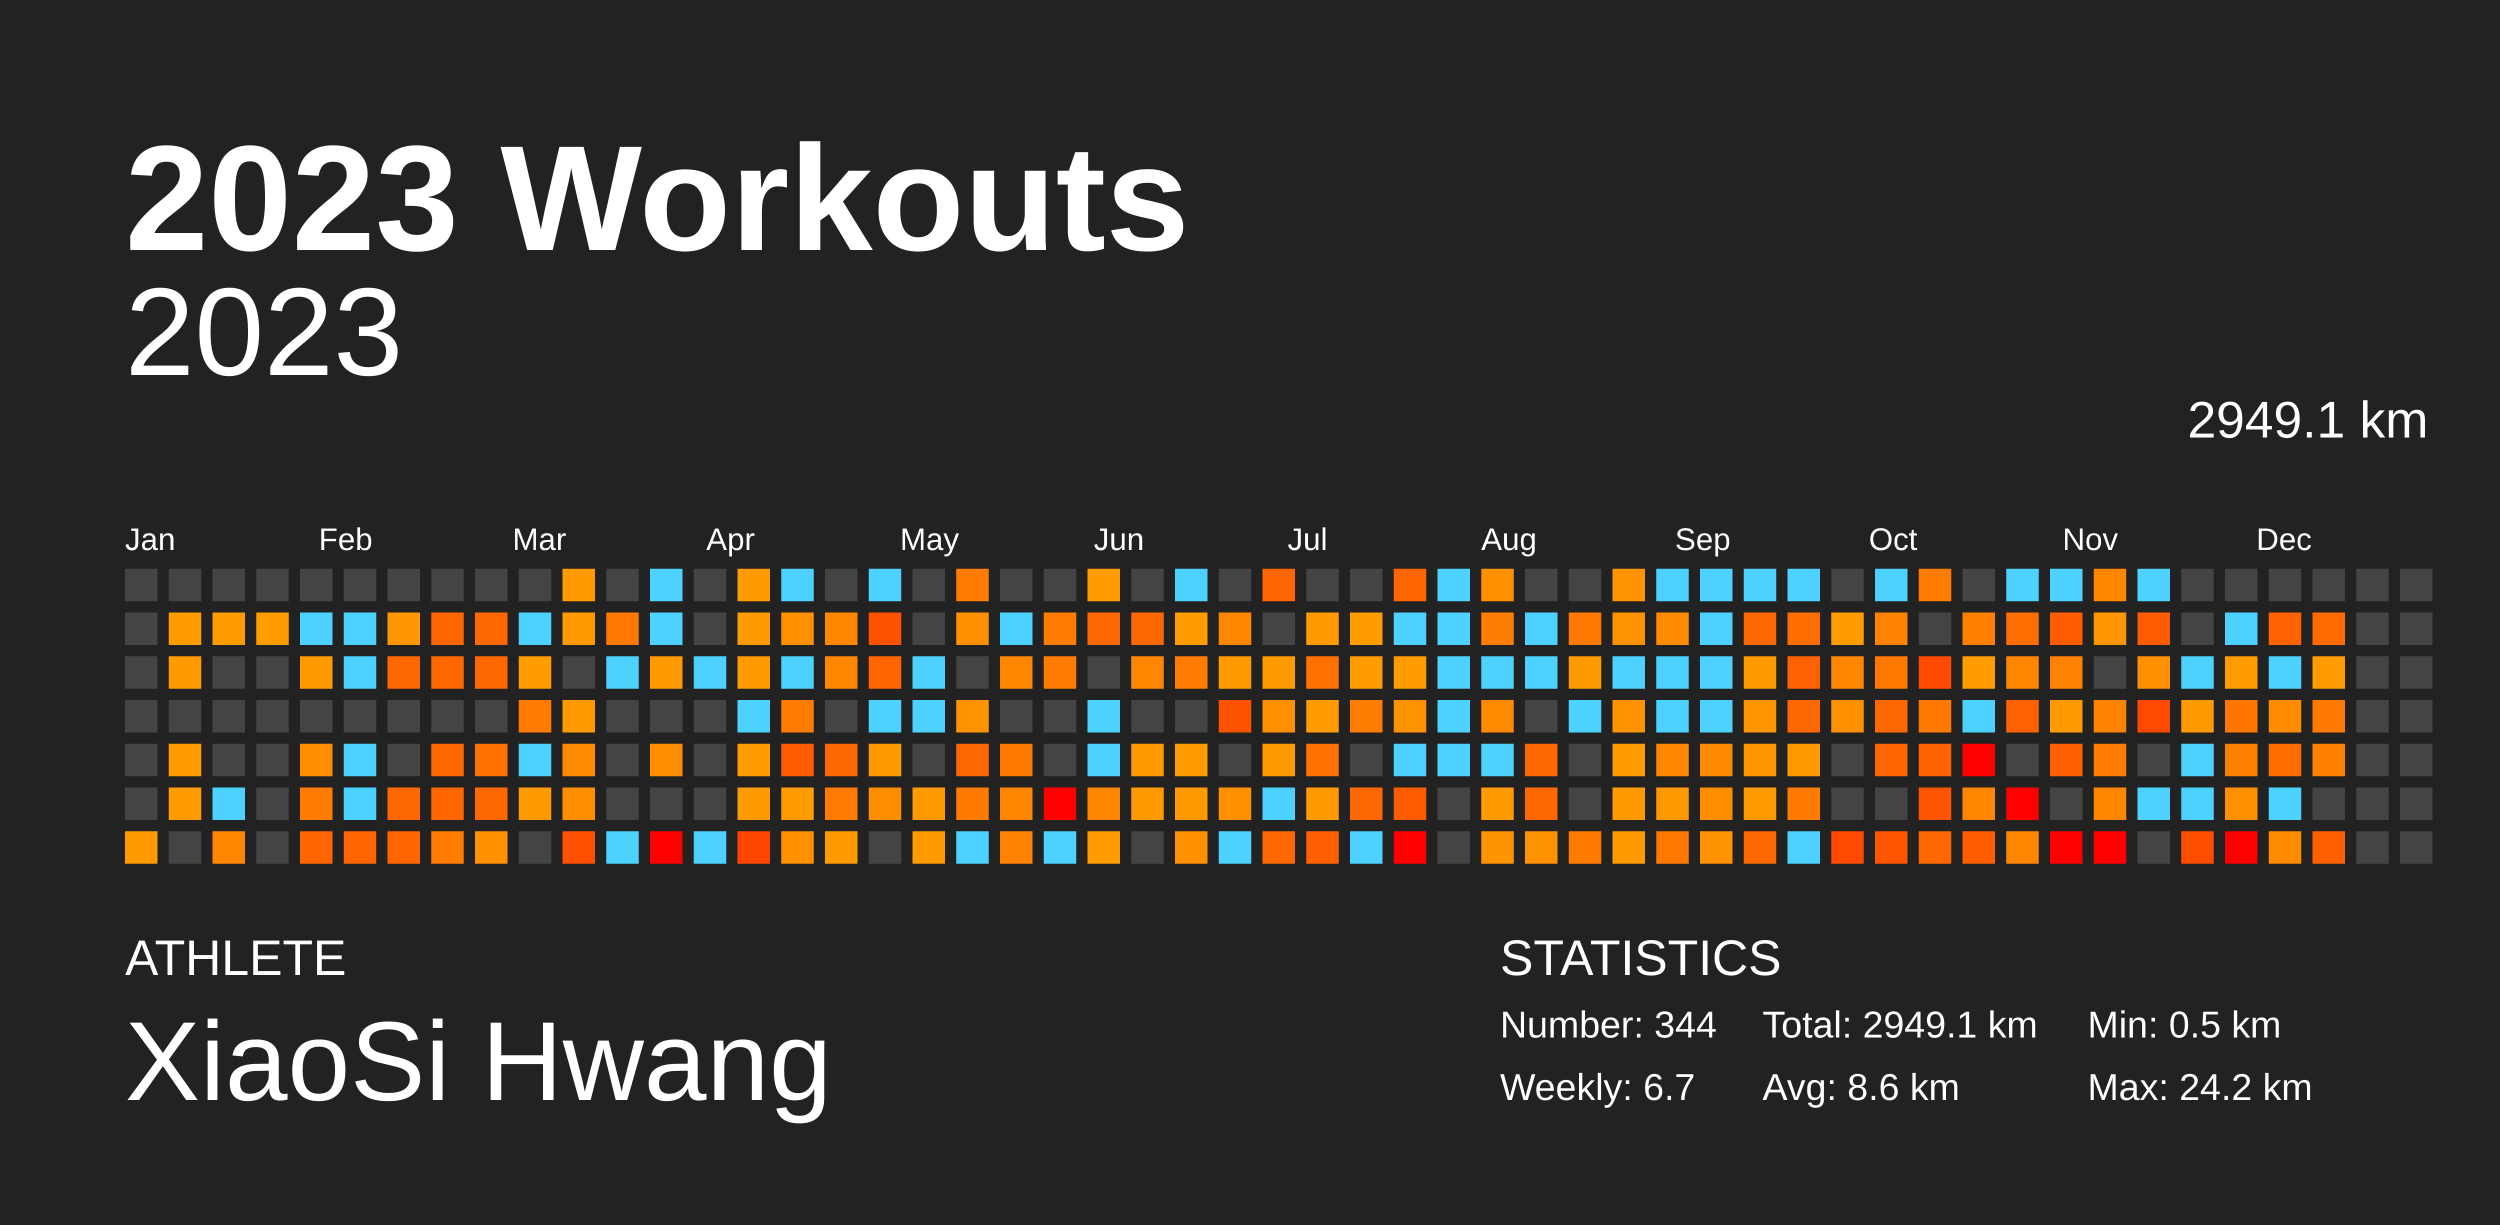
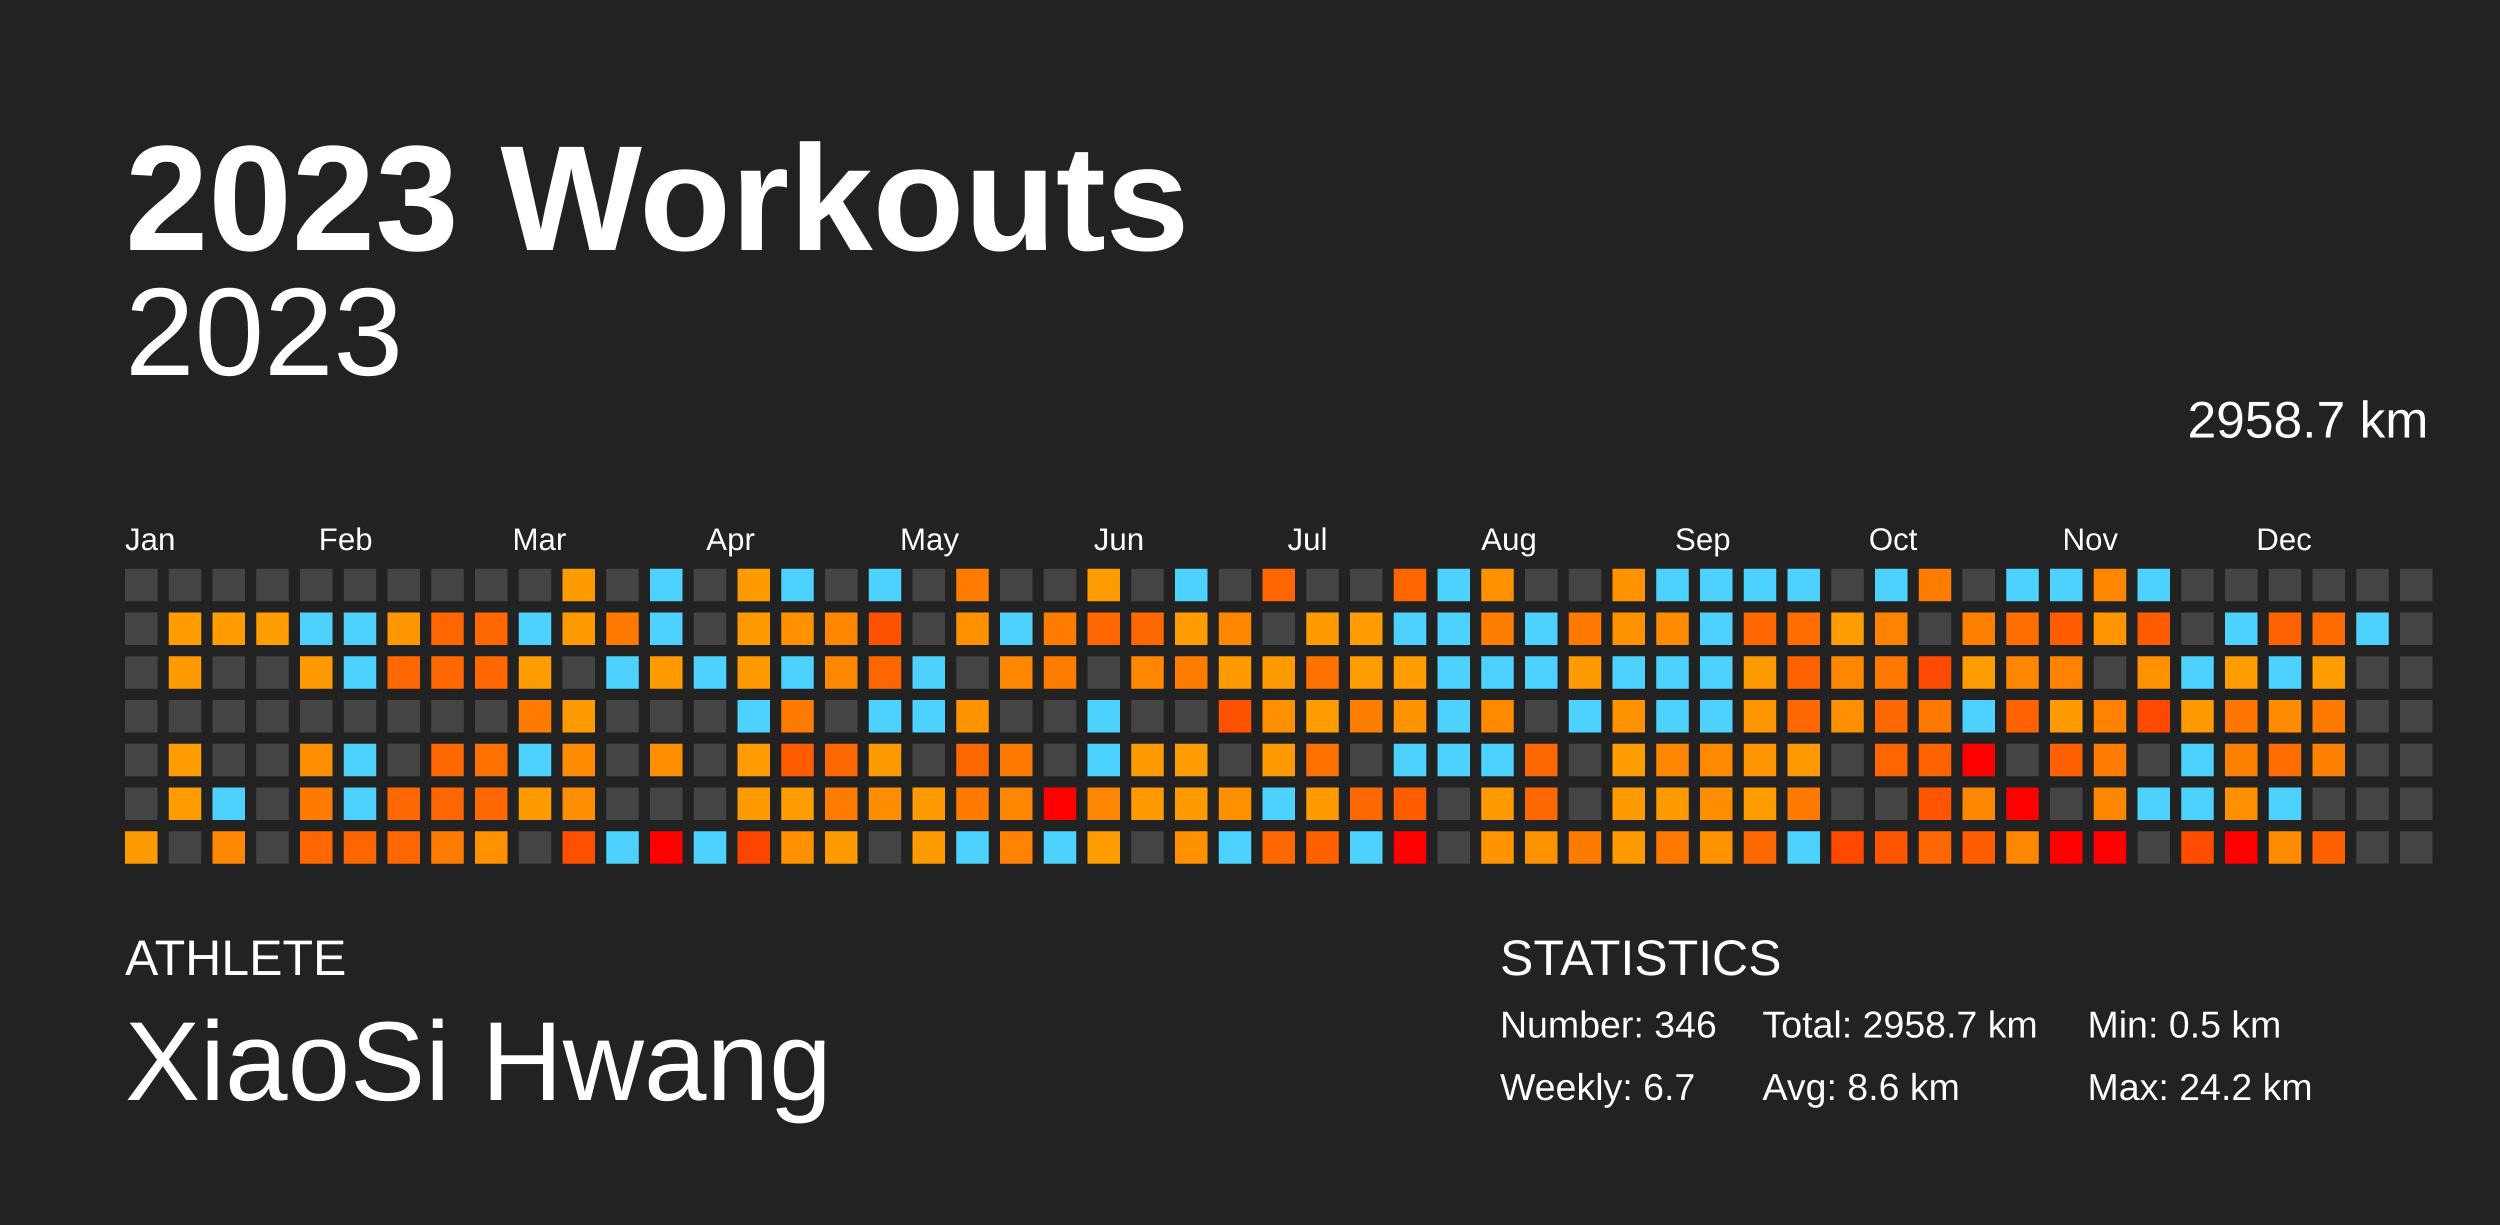
<svg xmlns="http://www.w3.org/2000/svg" baseProfile="full" height="98mm" version="1.1" viewBox="0,0,200,98" width="200mm">
  <defs />
  <rect fill="#222222" height="98" width="200" x="0" y="0" />
  <text fill="#FFFFFF" style="font-size:12px; font-family:Arial; font-weight:bold;" x="10" y="20">2023 Workouts</text>
  <text fill="#FFFFFF" style="font-size:4px; font-family:Arial" x="10" y="78">ATHLETE</text>
  <text fill="#FFFFFF" style="font-size:9px; font-family:Arial" x="10" y="88">XiaoSi Hwang</text>
  <text fill="#FFFFFF" style="font-size:4px; font-family:Arial" x="120" y="78">STATISTICS</text>
-   <text fill="#FFFFFF" style="font-size:3px; font-family:Arial" x="120" y="83">Number: 344</text>
+   <text fill="#FFFFFF" style="font-size:3px; font-family:Arial" x="120" y="83">Number: 346</text>
  <text fill="#FFFFFF" style="font-size:3px; font-family:Arial" x="120" y="88">Weekly: 6.7</text>
-   <text fill="#FFFFFF" style="font-size:3px; font-family:Arial" x="141" y="83">Total: 2949.1 km</text>
+   <text fill="#FFFFFF" style="font-size:3px; font-family:Arial" x="141" y="83">Total: 2958.7 km</text>
  <text fill="#FFFFFF" style="font-size:3px; font-family:Arial" x="141" y="88">Avg: 8.6 km</text>
  <text fill="#FFFFFF" style="font-size:3px; font-family:Arial" x="167" y="83">Min: 0.5 km</text>
  <text fill="#FFFFFF" style="font-size:3px; font-family:Arial" x="167" y="88">Max: 24.2 km</text>
  <text alignment-baseline="hanging" fill="#FFFFFF" style="font-size:10.0px; font-family:Arial;" x="10" y="30">2023</text>
-   <text alignment-baseline="hanging" fill="#FFFFFF" style="font-size:4.125px; font-family:Arial;" x="175" y="35">2949.1 km</text>
+   <text alignment-baseline="hanging" fill="#FFFFFF" style="font-size:4.125px; font-family:Arial;" x="175" y="35">2958.7 km</text>
  <text fill="#FFFFFF" style="font-size:2.5px; font-family:Arial" x="10.0" y="44">Jan</text>
  <text fill="#FFFFFF" style="font-size:2.5px; font-family:Arial" x="25.5" y="44">Feb</text>
  <text fill="#FFFFFF" style="font-size:2.5px; font-family:Arial" x="41.0" y="44">Mar</text>
  <text fill="#FFFFFF" style="font-size:2.5px; font-family:Arial" x="56.5" y="44">Apr</text>
  <text fill="#FFFFFF" style="font-size:2.5px; font-family:Arial" x="72.0" y="44">May</text>
  <text fill="#FFFFFF" style="font-size:2.5px; font-family:Arial" x="87.5" y="44">Jun</text>
  <text fill="#FFFFFF" style="font-size:2.5px; font-family:Arial" x="103.0" y="44">Jul</text>
  <text fill="#FFFFFF" style="font-size:2.5px; font-family:Arial" x="118.5" y="44">Aug</text>
  <text fill="#FFFFFF" style="font-size:2.5px; font-family:Arial" x="134.0" y="44">Sep</text>
  <text fill="#FFFFFF" style="font-size:2.5px; font-family:Arial" x="149.5" y="44">Oct</text>
  <text fill="#FFFFFF" style="font-size:2.5px; font-family:Arial" x="165.0" y="44">Nov</text>
  <text fill="#FFFFFF" style="font-size:2.5px; font-family:Arial" x="180.5" y="44">Dec</text>
  <rect fill="#444444" height="2.6" width="2.6" x="10.0" y="45.5" />
  <rect fill="#444444" height="2.6" width="2.6" x="10.0" y="49.0" />
  <rect fill="#444444" height="2.6" width="2.6" x="10.0" y="52.5" />
  <rect fill="#444444" height="2.6" width="2.6" x="10.0" y="56.0" />
  <rect fill="#444444" height="2.6" width="2.6" x="10.0" y="59.5" />
  <rect fill="#444444" height="2.6" width="2.6" x="10.0" y="63.0" />
  <rect fill="#ff9b00" height="2.6" width="2.6" x="10.0" y="66.5" />
  <rect fill="#444444" height="2.6" width="2.6" x="13.5" y="45.5" />
  <rect fill="#ff9c00" height="2.6" width="2.6" x="13.5" y="49.0" />
  <rect fill="#ff9b00" height="2.6" width="2.6" x="13.5" y="52.5" />
  <rect fill="#444444" height="2.6" width="2.6" x="13.5" y="56.0" />
  <rect fill="#ff9c00" height="2.6" width="2.6" x="13.5" y="59.5" />
  <rect fill="#ff9c00" height="2.6" width="2.6" x="13.5" y="63.0" />
  <rect fill="#444444" height="2.6" width="2.6" x="13.5" y="66.5" />
  <rect fill="#444444" height="2.6" width="2.6" x="17.0" y="45.5" />
  <rect fill="#ff9c00" height="2.6" width="2.6" x="17.0" y="49.0" />
  <rect fill="#444444" height="2.6" width="2.6" x="17.0" y="52.5" />
  <rect fill="#444444" height="2.6" width="2.6" x="17.0" y="56.0" />
  <rect fill="#444444" height="2.6" width="2.6" x="17.0" y="59.5" />
  <rect fill="#4dd2ff" height="2.6" width="2.6" x="17.0" y="63.0" />
  <rect fill="#ff8600" height="2.6" width="2.6" x="17.0" y="66.5" />
  <rect fill="#444444" height="2.6" width="2.6" x="20.5" y="45.5" />
  <rect fill="#ff9c00" height="2.6" width="2.6" x="20.5" y="49.0" />
  <rect fill="#444444" height="2.6" width="2.6" x="20.5" y="52.5" />
  <rect fill="#444444" height="2.6" width="2.6" x="20.5" y="56.0" />
  <rect fill="#444444" height="2.6" width="2.6" x="20.5" y="59.5" />
  <rect fill="#444444" height="2.6" width="2.6" x="20.5" y="63.0" />
  <rect fill="#444444" height="2.6" width="2.6" x="20.5" y="66.5" />
  <rect fill="#444444" height="2.6" width="2.6" x="24.0" y="45.5" />
  <rect fill="#4dd2ff" height="2.6" width="2.6" x="24.0" y="49.0" />
  <rect fill="#ff9b00" height="2.6" width="2.6" x="24.0" y="52.5" />
  <rect fill="#444444" height="2.6" width="2.6" x="24.0" y="56.0" />
  <rect fill="#ff8f00" height="2.6" width="2.6" x="24.0" y="59.5" />
  <rect fill="#ff7c00" height="2.6" width="2.6" x="24.0" y="63.0" />
  <rect fill="#ff6500" height="2.6" width="2.6" x="24.0" y="66.5" />
  <rect fill="#444444" height="2.6" width="2.6" x="27.5" y="45.5" />
  <rect fill="#4dd2ff" height="2.6" width="2.6" x="27.5" y="49.0" />
  <rect fill="#4dd2ff" height="2.6" width="2.6" x="27.5" y="52.5" />
  <rect fill="#444444" height="2.6" width="2.6" x="27.5" y="56.0" />
  <rect fill="#4dd2ff" height="2.6" width="2.6" x="27.5" y="59.5" />
  <rect fill="#4dd2ff" height="2.6" width="2.6" x="27.5" y="63.0" />
  <rect fill="#ff6500" height="2.6" width="2.6" x="27.5" y="66.5" />
  <rect fill="#444444" height="2.6" width="2.6" x="31.0" y="45.5" />
  <rect fill="#ff9800" height="2.6" width="2.6" x="31.0" y="49.0" />
  <rect fill="#ff6700" height="2.6" width="2.6" x="31.0" y="52.5" />
  <rect fill="#444444" height="2.6" width="2.6" x="31.0" y="56.0" />
  <rect fill="#444444" height="2.6" width="2.6" x="31.0" y="59.5" />
  <rect fill="#ff6700" height="2.6" width="2.6" x="31.0" y="63.0" />
  <rect fill="#ff6600" height="2.6" width="2.6" x="31.0" y="66.5" />
  <rect fill="#444444" height="2.6" width="2.6" x="34.5" y="45.5" />
  <rect fill="#ff6600" height="2.6" width="2.6" x="34.5" y="49.0" />
  <rect fill="#ff6700" height="2.6" width="2.6" x="34.5" y="52.5" />
  <rect fill="#444444" height="2.6" width="2.6" x="34.5" y="56.0" />
  <rect fill="#ff6700" height="2.6" width="2.6" x="34.5" y="59.5" />
  <rect fill="#ff6600" height="2.6" width="2.6" x="34.5" y="63.0" />
  <rect fill="#ff7c00" height="2.6" width="2.6" x="34.5" y="66.5" />
  <rect fill="#444444" height="2.6" width="2.6" x="38.0" y="45.5" />
  <rect fill="#ff6700" height="2.6" width="2.6" x="38.0" y="49.0" />
  <rect fill="#ff6700" height="2.6" width="2.6" x="38.0" y="52.5" />
  <rect fill="#444444" height="2.6" width="2.6" x="38.0" y="56.0" />
  <rect fill="#ff7100" height="2.6" width="2.6" x="38.0" y="59.5" />
  <rect fill="#ff6700" height="2.6" width="2.6" x="38.0" y="63.0" />
  <rect fill="#ff9100" height="2.6" width="2.6" x="38.0" y="66.5" />
  <rect fill="#444444" height="2.6" width="2.6" x="41.5" y="45.5" />
  <rect fill="#4dd2ff" height="2.6" width="2.6" x="41.5" y="49.0" />
  <rect fill="#ff9c00" height="2.6" width="2.6" x="41.5" y="52.5" />
  <rect fill="#ff7c00" height="2.6" width="2.6" x="41.5" y="56.0" />
  <rect fill="#4dd2ff" height="2.6" width="2.6" x="41.5" y="59.5" />
  <rect fill="#ff9b00" height="2.6" width="2.6" x="41.5" y="63.0" />
  <rect fill="#444444" height="2.6" width="2.6" x="41.5" y="66.5" />
  <rect fill="#ff9b00" height="2.6" width="2.6" x="45.0" y="45.5" />
  <rect fill="#ff9b00" height="2.6" width="2.6" x="45.0" y="49.0" />
  <rect fill="#444444" height="2.6" width="2.6" x="45.0" y="52.5" />
  <rect fill="#ff9b00" height="2.6" width="2.6" x="45.0" y="56.0" />
  <rect fill="#ff8c00" height="2.6" width="2.6" x="45.0" y="59.5" />
  <rect fill="#ff8f00" height="2.6" width="2.6" x="45.0" y="63.0" />
  <rect fill="#ff5000" height="2.6" width="2.6" x="45.0" y="66.5" />
  <rect fill="#444444" height="2.6" width="2.6" x="48.5" y="45.5" />
  <rect fill="#ff7800" height="2.6" width="2.6" x="48.5" y="49.0" />
  <rect fill="#4dd2ff" height="2.6" width="2.6" x="48.5" y="52.5" />
  <rect fill="#444444" height="2.6" width="2.6" x="48.5" y="56.0" />
  <rect fill="#444444" height="2.6" width="2.6" x="48.5" y="59.5" />
  <rect fill="#444444" height="2.6" width="2.6" x="48.5" y="63.0" />
  <rect fill="#4dd2ff" height="2.6" width="2.6" x="48.5" y="66.5" />
  <rect fill="#4dd2ff" height="2.6" width="2.6" x="52.0" y="45.5" />
  <rect fill="#4dd2ff" height="2.6" width="2.6" x="52.0" y="49.0" />
  <rect fill="#ff9b00" height="2.6" width="2.6" x="52.0" y="52.5" />
  <rect fill="#444444" height="2.6" width="2.6" x="52.0" y="56.0" />
  <rect fill="#ff8f00" height="2.6" width="2.6" x="52.0" y="59.5" />
  <rect fill="#444444" height="2.6" width="2.6" x="52.0" y="63.0" />
  <rect fill="red" height="2.6" width="2.6" x="52.0" y="66.5" />
  <rect fill="#444444" height="2.6" width="2.6" x="55.5" y="45.5" />
  <rect fill="#444444" height="2.6" width="2.6" x="55.5" y="49.0" />
  <rect fill="#4dd2ff" height="2.6" width="2.6" x="55.5" y="52.5" />
  <rect fill="#444444" height="2.6" width="2.6" x="55.5" y="56.0" />
  <rect fill="#444444" height="2.6" width="2.6" x="55.5" y="59.5" />
  <rect fill="#444444" height="2.6" width="2.6" x="55.5" y="63.0" />
  <rect fill="#4dd2ff" height="2.6" width="2.6" x="55.5" y="66.5" />
  <rect fill="#ff9b00" height="2.6" width="2.6" x="59.0" y="45.5" />
  <rect fill="#ff9b00" height="2.6" width="2.6" x="59.0" y="49.0" />
  <rect fill="#ff9b00" height="2.6" width="2.6" x="59.0" y="52.5" />
  <rect fill="#4dd2ff" height="2.6" width="2.6" x="59.0" y="56.0" />
  <rect fill="#ff9c00" height="2.6" width="2.6" x="59.0" y="59.5" />
  <rect fill="#ff9b00" height="2.6" width="2.6" x="59.0" y="63.0" />
  <rect fill="#ff4500" height="2.6" width="2.6" x="59.0" y="66.5" />
  <rect fill="#4dd2ff" height="2.6" width="2.6" x="62.5" y="45.5" />
  <rect fill="#ff9000" height="2.6" width="2.6" x="62.5" y="49.0" />
  <rect fill="#4dd2ff" height="2.6" width="2.6" x="62.5" y="52.5" />
  <rect fill="#ff7c00" height="2.6" width="2.6" x="62.5" y="56.0" />
  <rect fill="#ff5c00" height="2.6" width="2.6" x="62.5" y="59.5" />
  <rect fill="#ff9c00" height="2.6" width="2.6" x="62.5" y="63.0" />
  <rect fill="#ff9100" height="2.6" width="2.6" x="62.5" y="66.5" />
  <rect fill="#444444" height="2.6" width="2.6" x="66.0" y="45.5" />
  <rect fill="#ff8700" height="2.6" width="2.6" x="66.0" y="49.0" />
  <rect fill="#ff8600" height="2.6" width="2.6" x="66.0" y="52.5" />
  <rect fill="#444444" height="2.6" width="2.6" x="66.0" y="56.0" />
  <rect fill="#ff6700" height="2.6" width="2.6" x="66.0" y="59.5" />
  <rect fill="#ff7c00" height="2.6" width="2.6" x="66.0" y="63.0" />
  <rect fill="#ff9b00" height="2.6" width="2.6" x="66.0" y="66.5" />
  <rect fill="#4dd2ff" height="2.6" width="2.6" x="69.5" y="45.5" />
  <rect fill="#ff5200" height="2.6" width="2.6" x="69.5" y="49.0" />
  <rect fill="#ff6600" height="2.6" width="2.6" x="69.5" y="52.5" />
  <rect fill="#4dd2ff" height="2.6" width="2.6" x="69.5" y="56.0" />
  <rect fill="#ff9b00" height="2.6" width="2.6" x="69.5" y="59.5" />
  <rect fill="#ff8d00" height="2.6" width="2.6" x="69.5" y="63.0" />
  <rect fill="#444444" height="2.6" width="2.6" x="69.5" y="66.5" />
  <rect fill="#444444" height="2.6" width="2.6" x="73.0" y="45.5" />
  <rect fill="#444444" height="2.6" width="2.6" x="73.0" y="49.0" />
  <rect fill="#4dd2ff" height="2.6" width="2.6" x="73.0" y="52.5" />
  <rect fill="#4dd2ff" height="2.6" width="2.6" x="73.0" y="56.0" />
  <rect fill="#444444" height="2.6" width="2.6" x="73.0" y="59.5" />
  <rect fill="#ff9b00" height="2.6" width="2.6" x="73.0" y="63.0" />
  <rect fill="#ff9b00" height="2.6" width="2.6" x="73.0" y="66.5" />
  <rect fill="#ff7c00" height="2.6" width="2.6" x="76.5" y="45.5" />
  <rect fill="#ff9100" height="2.6" width="2.6" x="76.5" y="49.0" />
  <rect fill="#444444" height="2.6" width="2.6" x="76.5" y="52.5" />
  <rect fill="#ff9400" height="2.6" width="2.6" x="76.5" y="56.0" />
  <rect fill="#ff6700" height="2.6" width="2.6" x="76.5" y="59.5" />
  <rect fill="#ff7b00" height="2.6" width="2.6" x="76.5" y="63.0" />
  <rect fill="#4dd2ff" height="2.6" width="2.6" x="76.5" y="66.5" />
  <rect fill="#444444" height="2.6" width="2.6" x="80.0" y="45.5" />
  <rect fill="#4dd2ff" height="2.6" width="2.6" x="80.0" y="49.0" />
  <rect fill="#ff8700" height="2.6" width="2.6" x="80.0" y="52.5" />
  <rect fill="#444444" height="2.6" width="2.6" x="80.0" y="56.0" />
  <rect fill="#ff7a00" height="2.6" width="2.6" x="80.0" y="59.5" />
  <rect fill="#ff8600" height="2.6" width="2.6" x="80.0" y="63.0" />
  <rect fill="#ff8300" height="2.6" width="2.6" x="80.0" y="66.5" />
  <rect fill="#444444" height="2.6" width="2.6" x="83.5" y="45.5" />
  <rect fill="#ff7c00" height="2.6" width="2.6" x="83.5" y="49.0" />
  <rect fill="#ff7c00" height="2.6" width="2.6" x="83.5" y="52.5" />
  <rect fill="#444444" height="2.6" width="2.6" x="83.5" y="56.0" />
  <rect fill="#444444" height="2.6" width="2.6" x="83.5" y="59.5" />
  <rect fill="red" height="2.6" width="2.6" x="83.5" y="63.0" />
  <rect fill="#4dd2ff" height="2.6" width="2.6" x="83.5" y="66.5" />
  <rect fill="#ff9c00" height="2.6" width="2.6" x="87.0" y="45.5" />
  <rect fill="#ff6700" height="2.6" width="2.6" x="87.0" y="49.0" />
  <rect fill="#444444" height="2.6" width="2.6" x="87.0" y="52.5" />
  <rect fill="#4dd2ff" height="2.6" width="2.6" x="87.0" y="56.0" />
  <rect fill="#4dd2ff" height="2.6" width="2.6" x="87.0" y="59.5" />
  <rect fill="#ff8600" height="2.6" width="2.6" x="87.0" y="63.0" />
  <rect fill="#ff9c00" height="2.6" width="2.6" x="87.0" y="66.5" />
  <rect fill="#444444" height="2.6" width="2.6" x="90.5" y="45.5" />
  <rect fill="#ff6700" height="2.6" width="2.6" x="90.5" y="49.0" />
  <rect fill="#ff8600" height="2.6" width="2.6" x="90.5" y="52.5" />
  <rect fill="#444444" height="2.6" width="2.6" x="90.5" y="56.0" />
  <rect fill="#ff9b00" height="2.6" width="2.6" x="90.5" y="59.5" />
  <rect fill="#ff9b00" height="2.6" width="2.6" x="90.5" y="63.0" />
  <rect fill="#444444" height="2.6" width="2.6" x="90.5" y="66.5" />
  <rect fill="#4dd2ff" height="2.6" width="2.6" x="94.0" y="45.5" />
  <rect fill="#ff9c00" height="2.6" width="2.6" x="94.0" y="49.0" />
  <rect fill="#ff7c00" height="2.6" width="2.6" x="94.0" y="52.5" />
  <rect fill="#444444" height="2.6" width="2.6" x="94.0" y="56.0" />
  <rect fill="#ff9c00" height="2.6" width="2.6" x="94.0" y="59.5" />
  <rect fill="#ff9b00" height="2.6" width="2.6" x="94.0" y="63.0" />
  <rect fill="#ff9100" height="2.6" width="2.6" x="94.0" y="66.5" />
  <rect fill="#444444" height="2.6" width="2.6" x="97.5" y="45.5" />
  <rect fill="#ff8700" height="2.6" width="2.6" x="97.5" y="49.0" />
  <rect fill="#ff9b00" height="2.6" width="2.6" x="97.5" y="52.5" />
  <rect fill="#ff5200" height="2.6" width="2.6" x="97.5" y="56.0" />
  <rect fill="#444444" height="2.6" width="2.6" x="97.5" y="59.5" />
  <rect fill="#ff9100" height="2.6" width="2.6" x="97.5" y="63.0" />
  <rect fill="#4dd2ff" height="2.6" width="2.6" x="97.5" y="66.5" />
  <rect fill="#ff6600" height="2.6" width="2.6" x="101.0" y="45.5" />
  <rect fill="#444444" height="2.6" width="2.6" x="101.0" y="49.0" />
  <rect fill="#ff9a00" height="2.6" width="2.6" x="101.0" y="52.5" />
  <rect fill="#ff9100" height="2.6" width="2.6" x="101.0" y="56.0" />
  <rect fill="#ff9a00" height="2.6" width="2.6" x="101.0" y="59.5" />
  <rect fill="#4dd2ff" height="2.6" width="2.6" x="101.0" y="63.0" />
  <rect fill="#ff6700" height="2.6" width="2.6" x="101.0" y="66.5" />
  <rect fill="#444444" height="2.6" width="2.6" x="104.5" y="45.5" />
  <rect fill="#ff9b00" height="2.6" width="2.6" x="104.5" y="49.0" />
  <rect fill="#ff7200" height="2.6" width="2.6" x="104.5" y="52.5" />
  <rect fill="#ff9c00" height="2.6" width="2.6" x="104.5" y="56.0" />
  <rect fill="#ff7200" height="2.6" width="2.6" x="104.5" y="59.5" />
  <rect fill="#ff9b00" height="2.6" width="2.6" x="104.5" y="63.0" />
  <rect fill="#ff6000" height="2.6" width="2.6" x="104.5" y="66.5" />
  <rect fill="#444444" height="2.6" width="2.6" x="108.0" y="45.5" />
  <rect fill="#ff9c00" height="2.6" width="2.6" x="108.0" y="49.0" />
  <rect fill="#ff9c00" height="2.6" width="2.6" x="108.0" y="52.5" />
  <rect fill="#ff7e00" height="2.6" width="2.6" x="108.0" y="56.0" />
  <rect fill="#444444" height="2.6" width="2.6" x="108.0" y="59.5" />
  <rect fill="#ff6700" height="2.6" width="2.6" x="108.0" y="63.0" />
  <rect fill="#4dd2ff" height="2.6" width="2.6" x="108.0" y="66.5" />
  <rect fill="#ff6600" height="2.6" width="2.6" x="111.5" y="45.5" />
  <rect fill="#4dd2ff" height="2.6" width="2.6" x="111.5" y="49.0" />
  <rect fill="#ff9c00" height="2.6" width="2.6" x="111.5" y="52.5" />
  <rect fill="#ff9400" height="2.6" width="2.6" x="111.5" y="56.0" />
  <rect fill="#4dd2ff" height="2.6" width="2.6" x="111.5" y="59.5" />
  <rect fill="#ff5c00" height="2.6" width="2.6" x="111.5" y="63.0" />
  <rect fill="red" height="2.6" width="2.6" x="111.5" y="66.5" />
  <rect fill="#4dd2ff" height="2.6" width="2.6" x="115.0" y="45.5" />
  <rect fill="#4dd2ff" height="2.6" width="2.6" x="115.0" y="49.0" />
  <rect fill="#4dd2ff" height="2.6" width="2.6" x="115.0" y="52.5" />
  <rect fill="#4dd2ff" height="2.6" width="2.6" x="115.0" y="56.0" />
  <rect fill="#4dd2ff" height="2.6" width="2.6" x="115.0" y="59.5" />
  <rect fill="#444444" height="2.6" width="2.6" x="115.0" y="63.0" />
  <rect fill="#444444" height="2.6" width="2.6" x="115.0" y="66.5" />
  <rect fill="#ff9100" height="2.6" width="2.6" x="118.5" y="45.5" />
  <rect fill="#ff7d00" height="2.6" width="2.6" x="118.5" y="49.0" />
  <rect fill="#4dd2ff" height="2.6" width="2.6" x="118.5" y="52.5" />
  <rect fill="#ff8a00" height="2.6" width="2.6" x="118.5" y="56.0" />
  <rect fill="#4dd2ff" height="2.6" width="2.6" x="118.5" y="59.5" />
  <rect fill="#ff9b00" height="2.6" width="2.6" x="118.5" y="63.0" />
  <rect fill="#ff9400" height="2.6" width="2.6" x="118.5" y="66.5" />
  <rect fill="#444444" height="2.6" width="2.6" x="122.0" y="45.5" />
  <rect fill="#4dd2ff" height="2.6" width="2.6" x="122.0" y="49.0" />
  <rect fill="#4dd2ff" height="2.6" width="2.6" x="122.0" y="52.5" />
  <rect fill="#444444" height="2.6" width="2.6" x="122.0" y="56.0" />
  <rect fill="#ff6700" height="2.6" width="2.6" x="122.0" y="59.5" />
  <rect fill="#ff6700" height="2.6" width="2.6" x="122.0" y="63.0" />
  <rect fill="#ff9200" height="2.6" width="2.6" x="122.0" y="66.5" />
  <rect fill="#444444" height="2.6" width="2.6" x="125.5" y="45.5" />
  <rect fill="#ff7800" height="2.6" width="2.6" x="125.5" y="49.0" />
  <rect fill="#ff9b00" height="2.6" width="2.6" x="125.5" y="52.5" />
  <rect fill="#4dd2ff" height="2.6" width="2.6" x="125.5" y="56.0" />
  <rect fill="#444444" height="2.6" width="2.6" x="125.5" y="59.5" />
  <rect fill="#444444" height="2.6" width="2.6" x="125.5" y="63.0" />
  <rect fill="#ff7b00" height="2.6" width="2.6" x="125.5" y="66.5" />
  <rect fill="#ff9400" height="2.6" width="2.6" x="129.0" y="45.5" />
  <rect fill="#ff9200" height="2.6" width="2.6" x="129.0" y="49.0" />
  <rect fill="#4dd2ff" height="2.6" width="2.6" x="129.0" y="52.5" />
  <rect fill="#ff9200" height="2.6" width="2.6" x="129.0" y="56.0" />
  <rect fill="#ff9c00" height="2.6" width="2.6" x="129.0" y="59.5" />
  <rect fill="#ff9b00" height="2.6" width="2.6" x="129.0" y="63.0" />
  <rect fill="#ff9b00" height="2.6" width="2.6" x="129.0" y="66.5" />
  <rect fill="#4dd2ff" height="2.6" width="2.6" x="132.5" y="45.5" />
  <rect fill="#ff8b00" height="2.6" width="2.6" x="132.5" y="49.0" />
  <rect fill="#4dd2ff" height="2.6" width="2.6" x="132.5" y="52.5" />
  <rect fill="#4dd2ff" height="2.6" width="2.6" x="132.5" y="56.0" />
  <rect fill="#ff8600" height="2.6" width="2.6" x="132.5" y="59.5" />
  <rect fill="#ff9b00" height="2.6" width="2.6" x="132.5" y="63.0" />
  <rect fill="#ff7900" height="2.6" width="2.6" x="132.5" y="66.5" />
  <rect fill="#4dd2ff" height="2.6" width="2.6" x="136.0" y="45.5" />
  <rect fill="#4dd2ff" height="2.6" width="2.6" x="136.0" y="49.0" />
  <rect fill="#4dd2ff" height="2.6" width="2.6" x="136.0" y="52.5" />
  <rect fill="#4dd2ff" height="2.6" width="2.6" x="136.0" y="56.0" />
  <rect fill="#ff8900" height="2.6" width="2.6" x="136.0" y="59.5" />
  <rect fill="#ff8d00" height="2.6" width="2.6" x="136.0" y="63.0" />
  <rect fill="#ff9200" height="2.6" width="2.6" x="136.0" y="66.5" />
  <rect fill="#4dd2ff" height="2.6" width="2.6" x="139.5" y="45.5" />
  <rect fill="#ff6700" height="2.6" width="2.6" x="139.5" y="49.0" />
  <rect fill="#ff9b00" height="2.6" width="2.6" x="139.5" y="52.5" />
  <rect fill="#ff9500" height="2.6" width="2.6" x="139.5" y="56.0" />
  <rect fill="#ff9500" height="2.6" width="2.6" x="139.5" y="59.5" />
  <rect fill="#ff9c00" height="2.6" width="2.6" x="139.5" y="63.0" />
  <rect fill="#ff6700" height="2.6" width="2.6" x="139.5" y="66.5" />
  <rect fill="#4dd2ff" height="2.6" width="2.6" x="143.0" y="45.5" />
  <rect fill="#ff6d00" height="2.6" width="2.6" x="143.0" y="49.0" />
  <rect fill="#ff6200" height="2.6" width="2.6" x="143.0" y="52.5" />
  <rect fill="#ff6700" height="2.6" width="2.6" x="143.0" y="56.0" />
  <rect fill="#ff9b00" height="2.6" width="2.6" x="143.0" y="59.5" />
  <rect fill="#ff7b00" height="2.6" width="2.6" x="143.0" y="63.0" />
  <rect fill="#4dd2ff" height="2.6" width="2.6" x="143.0" y="66.5" />
  <rect fill="#444444" height="2.6" width="2.6" x="146.5" y="45.5" />
  <rect fill="#ff9c00" height="2.6" width="2.6" x="146.5" y="49.0" />
  <rect fill="#ff8700" height="2.6" width="2.6" x="146.5" y="52.5" />
  <rect fill="#ff9100" height="2.6" width="2.6" x="146.5" y="56.0" />
  <rect fill="#444444" height="2.6" width="2.6" x="146.5" y="59.5" />
  <rect fill="#444444" height="2.6" width="2.6" x="146.5" y="63.0" />
  <rect fill="#ff4900" height="2.6" width="2.6" x="146.5" y="66.5" />
  <rect fill="#4dd2ff" height="2.6" width="2.6" x="150.0" y="45.5" />
  <rect fill="#ff8200" height="2.6" width="2.6" x="150.0" y="49.0" />
  <rect fill="#ff7800" height="2.6" width="2.6" x="150.0" y="52.5" />
  <rect fill="#ff6700" height="2.6" width="2.6" x="150.0" y="56.0" />
  <rect fill="#ff6500" height="2.6" width="2.6" x="150.0" y="59.5" />
  <rect fill="#444444" height="2.6" width="2.6" x="150.0" y="63.0" />
  <rect fill="#ff5500" height="2.6" width="2.6" x="150.0" y="66.5" />
  <rect fill="#ff7c00" height="2.6" width="2.6" x="153.5" y="45.5" />
  <rect fill="#444444" height="2.6" width="2.6" x="153.5" y="49.0" />
  <rect fill="#ff4a00" height="2.6" width="2.6" x="153.5" y="52.5" />
  <rect fill="#ff7800" height="2.6" width="2.6" x="153.5" y="56.0" />
  <rect fill="#ff6400" height="2.6" width="2.6" x="153.5" y="59.5" />
  <rect fill="#ff5400" height="2.6" width="2.6" x="153.5" y="63.0" />
  <rect fill="#ff6700" height="2.6" width="2.6" x="153.5" y="66.5" />
  <rect fill="#444444" height="2.6" width="2.6" x="157.0" y="45.5" />
  <rect fill="#ff8000" height="2.6" width="2.6" x="157.0" y="49.0" />
  <rect fill="#ff9c00" height="2.6" width="2.6" x="157.0" y="52.5" />
  <rect fill="#4dd2ff" height="2.6" width="2.6" x="157.0" y="56.0" />
  <rect fill="red" height="2.6" width="2.6" x="157.0" y="59.5" />
  <rect fill="#ff8600" height="2.6" width="2.6" x="157.0" y="63.0" />
  <rect fill="#ff5d00" height="2.6" width="2.6" x="157.0" y="66.5" />
  <rect fill="#4dd2ff" height="2.6" width="2.6" x="160.5" y="45.5" />
  <rect fill="#ff6e00" height="2.6" width="2.6" x="160.5" y="49.0" />
  <rect fill="#ff8600" height="2.6" width="2.6" x="160.5" y="52.5" />
  <rect fill="#ff6200" height="2.6" width="2.6" x="160.5" y="56.0" />
  <rect fill="#444444" height="2.6" width="2.6" x="160.5" y="59.5" />
  <rect fill="red" height="2.6" width="2.6" x="160.5" y="63.0" />
  <rect fill="#ff8600" height="2.6" width="2.6" x="160.5" y="66.5" />
  <rect fill="#4dd2ff" height="2.6" width="2.6" x="164.0" y="45.5" />
  <rect fill="#ff5c00" height="2.6" width="2.6" x="164.0" y="49.0" />
  <rect fill="#ff8200" height="2.6" width="2.6" x="164.0" y="52.5" />
  <rect fill="#ff9b00" height="2.6" width="2.6" x="164.0" y="56.0" />
  <rect fill="#ff6100" height="2.6" width="2.6" x="164.0" y="59.5" />
  <rect fill="#444444" height="2.6" width="2.6" x="164.0" y="63.0" />
  <rect fill="red" height="2.6" width="2.6" x="164.0" y="66.5" />
  <rect fill="#ff8700" height="2.6" width="2.6" x="167.5" y="45.5" />
  <rect fill="#ff9500" height="2.6" width="2.6" x="167.5" y="49.0" />
  <rect fill="#444444" height="2.6" width="2.6" x="167.5" y="52.5" />
  <rect fill="#ff8300" height="2.6" width="2.6" x="167.5" y="56.0" />
  <rect fill="#ff7c00" height="2.6" width="2.6" x="167.5" y="59.5" />
  <rect fill="#ff8700" height="2.6" width="2.6" x="167.5" y="63.0" />
  <rect fill="red" height="2.6" width="2.6" x="167.5" y="66.5" />
  <rect fill="#4dd2ff" height="2.6" width="2.6" x="171.0" y="45.5" />
  <rect fill="#ff5b00" height="2.6" width="2.6" x="171.0" y="49.0" />
  <rect fill="#ff9100" height="2.6" width="2.6" x="171.0" y="52.5" />
  <rect fill="#ff4800" height="2.6" width="2.6" x="171.0" y="56.0" />
  <rect fill="#444444" height="2.6" width="2.6" x="171.0" y="59.5" />
  <rect fill="#4dd2ff" height="2.6" width="2.6" x="171.0" y="63.0" />
  <rect fill="#444444" height="2.6" width="2.6" x="171.0" y="66.5" />
  <rect fill="#444444" height="2.6" width="2.6" x="174.5" y="45.5" />
  <rect fill="#444444" height="2.6" width="2.6" x="174.5" y="49.0" />
  <rect fill="#4dd2ff" height="2.6" width="2.6" x="174.5" y="52.5" />
  <rect fill="#ff9900" height="2.6" width="2.6" x="174.5" y="56.0" />
  <rect fill="#4dd2ff" height="2.6" width="2.6" x="174.5" y="59.5" />
  <rect fill="#4dd2ff" height="2.6" width="2.6" x="174.5" y="63.0" />
  <rect fill="#ff4d00" height="2.6" width="2.6" x="174.5" y="66.5" />
  <rect fill="#444444" height="2.6" width="2.6" x="178.0" y="45.5" />
  <rect fill="#4dd2ff" height="2.6" width="2.6" x="178.0" y="49.0" />
  <rect fill="#ff9c00" height="2.6" width="2.6" x="178.0" y="52.5" />
  <rect fill="#ff7700" height="2.6" width="2.6" x="178.0" y="56.0" />
  <rect fill="#ff8100" height="2.6" width="2.6" x="178.0" y="59.5" />
  <rect fill="#ff9100" height="2.6" width="2.6" x="178.0" y="63.0" />
  <rect fill="red" height="2.6" width="2.6" x="178.0" y="66.5" />
  <rect fill="#444444" height="2.6" width="2.6" x="181.5" y="45.5" />
  <rect fill="#ff6200" height="2.6" width="2.6" x="181.5" y="49.0" />
  <rect fill="#4dd2ff" height="2.6" width="2.6" x="181.5" y="52.5" />
  <rect fill="#ff8b00" height="2.6" width="2.6" x="181.5" y="56.0" />
  <rect fill="#ff6c00" height="2.6" width="2.6" x="181.5" y="59.5" />
  <rect fill="#4dd2ff" height="2.6" width="2.6" x="181.5" y="63.0" />
  <rect fill="#ff8c00" height="2.6" width="2.6" x="181.5" y="66.5" />
  <rect fill="#444444" height="2.6" width="2.6" x="185.0" y="45.5" />
  <rect fill="#ff6b00" height="2.6" width="2.6" x="185.0" y="49.0" />
  <rect fill="#ff9c00" height="2.6" width="2.6" x="185.0" y="52.5" />
  <rect fill="#ff7b00" height="2.6" width="2.6" x="185.0" y="56.0" />
  <rect fill="#ff8100" height="2.6" width="2.6" x="185.0" y="59.5" />
  <rect fill="#444444" height="2.6" width="2.6" x="185.0" y="63.0" />
  <rect fill="#ff6100" height="2.6" width="2.6" x="185.0" y="66.5" />
  <rect fill="#444444" height="2.6" width="2.6" x="188.5" y="45.5" />
-   <rect fill="#444444" height="2.6" width="2.6" x="188.5" y="49.0" />
+   <rect fill="#4dd2ff" height="2.6" width="2.6" x="188.5" y="49.0" />
  <rect fill="#444444" height="2.6" width="2.6" x="188.5" y="52.5" />
  <rect fill="#444444" height="2.6" width="2.6" x="188.5" y="56.0" />
  <rect fill="#444444" height="2.6" width="2.6" x="188.5" y="59.5" />
  <rect fill="#444444" height="2.6" width="2.6" x="188.5" y="63.0" />
  <rect fill="#444444" height="2.6" width="2.6" x="188.5" y="66.5" />
  <rect fill="#444444" height="2.6" width="2.6" x="192.0" y="45.5" />
  <rect fill="#444444" height="2.6" width="2.6" x="192.0" y="49.0" />
  <rect fill="#444444" height="2.6" width="2.6" x="192.0" y="52.5" />
  <rect fill="#444444" height="2.6" width="2.6" x="192.0" y="56.0" />
  <rect fill="#444444" height="2.6" width="2.6" x="192.0" y="59.5" />
  <rect fill="#444444" height="2.6" width="2.6" x="192.0" y="63.0" />
  <rect fill="#444444" height="2.6" width="2.6" x="192.0" y="66.5" />
</svg>
